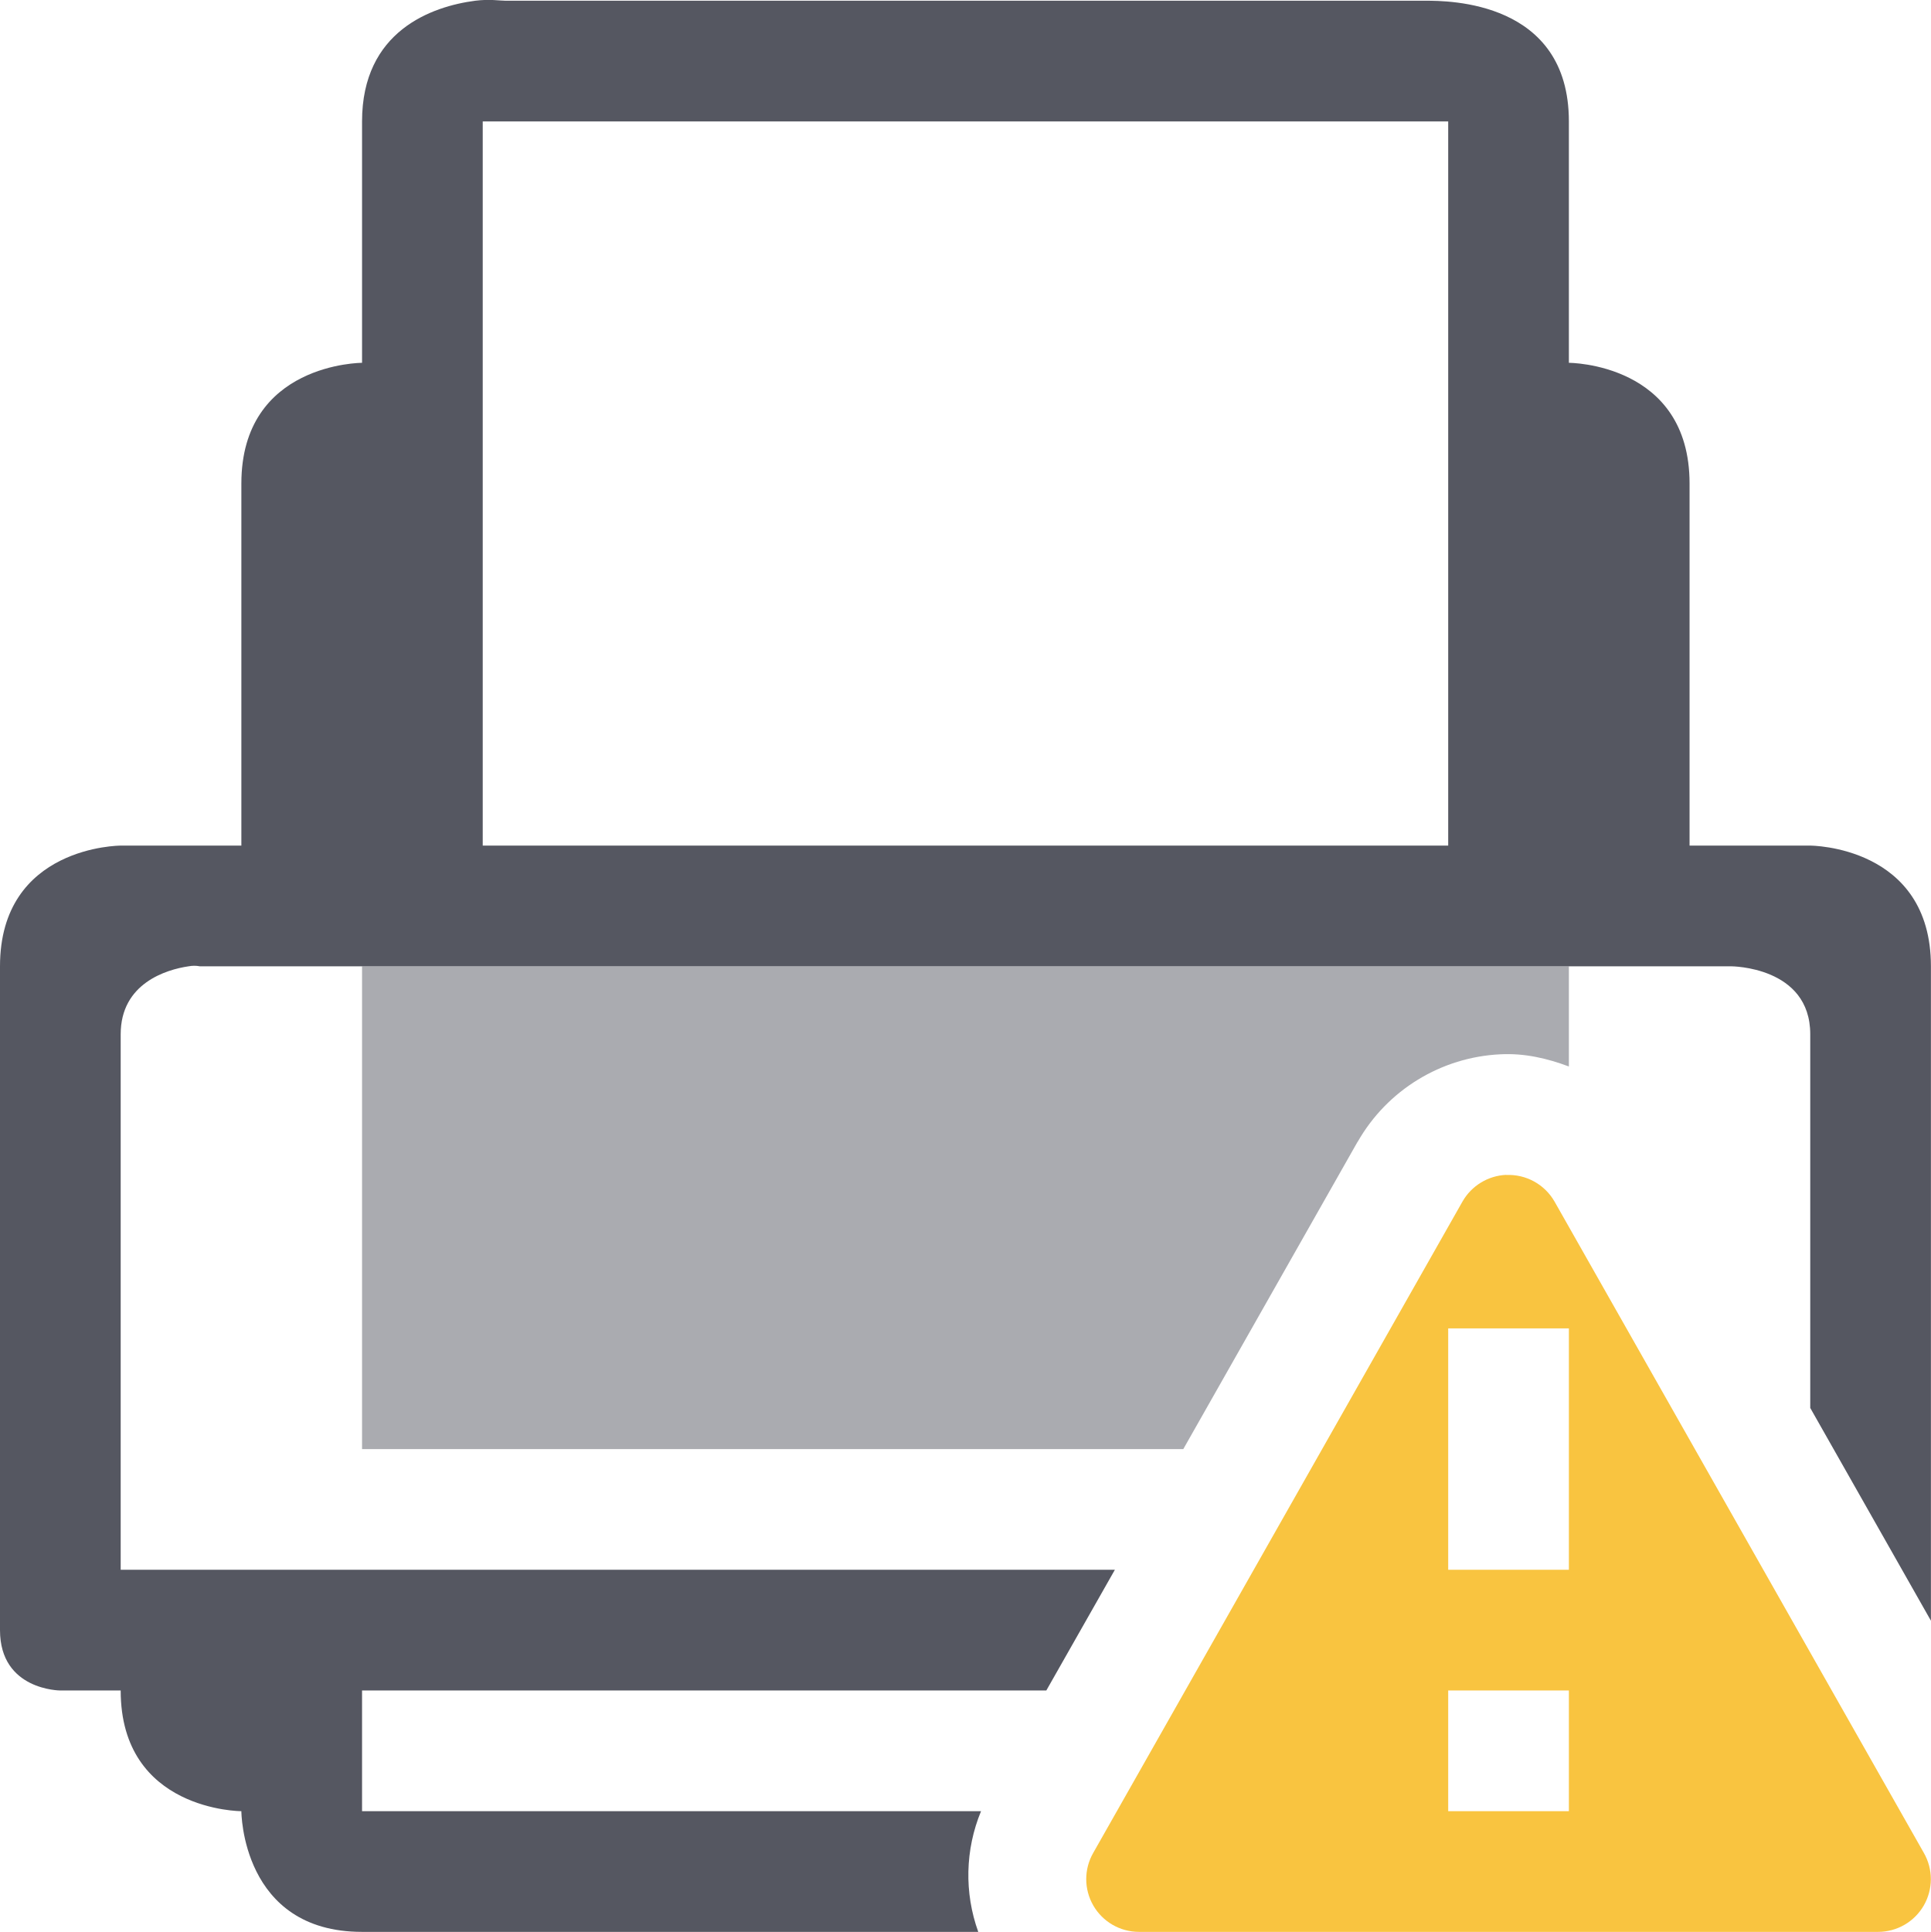
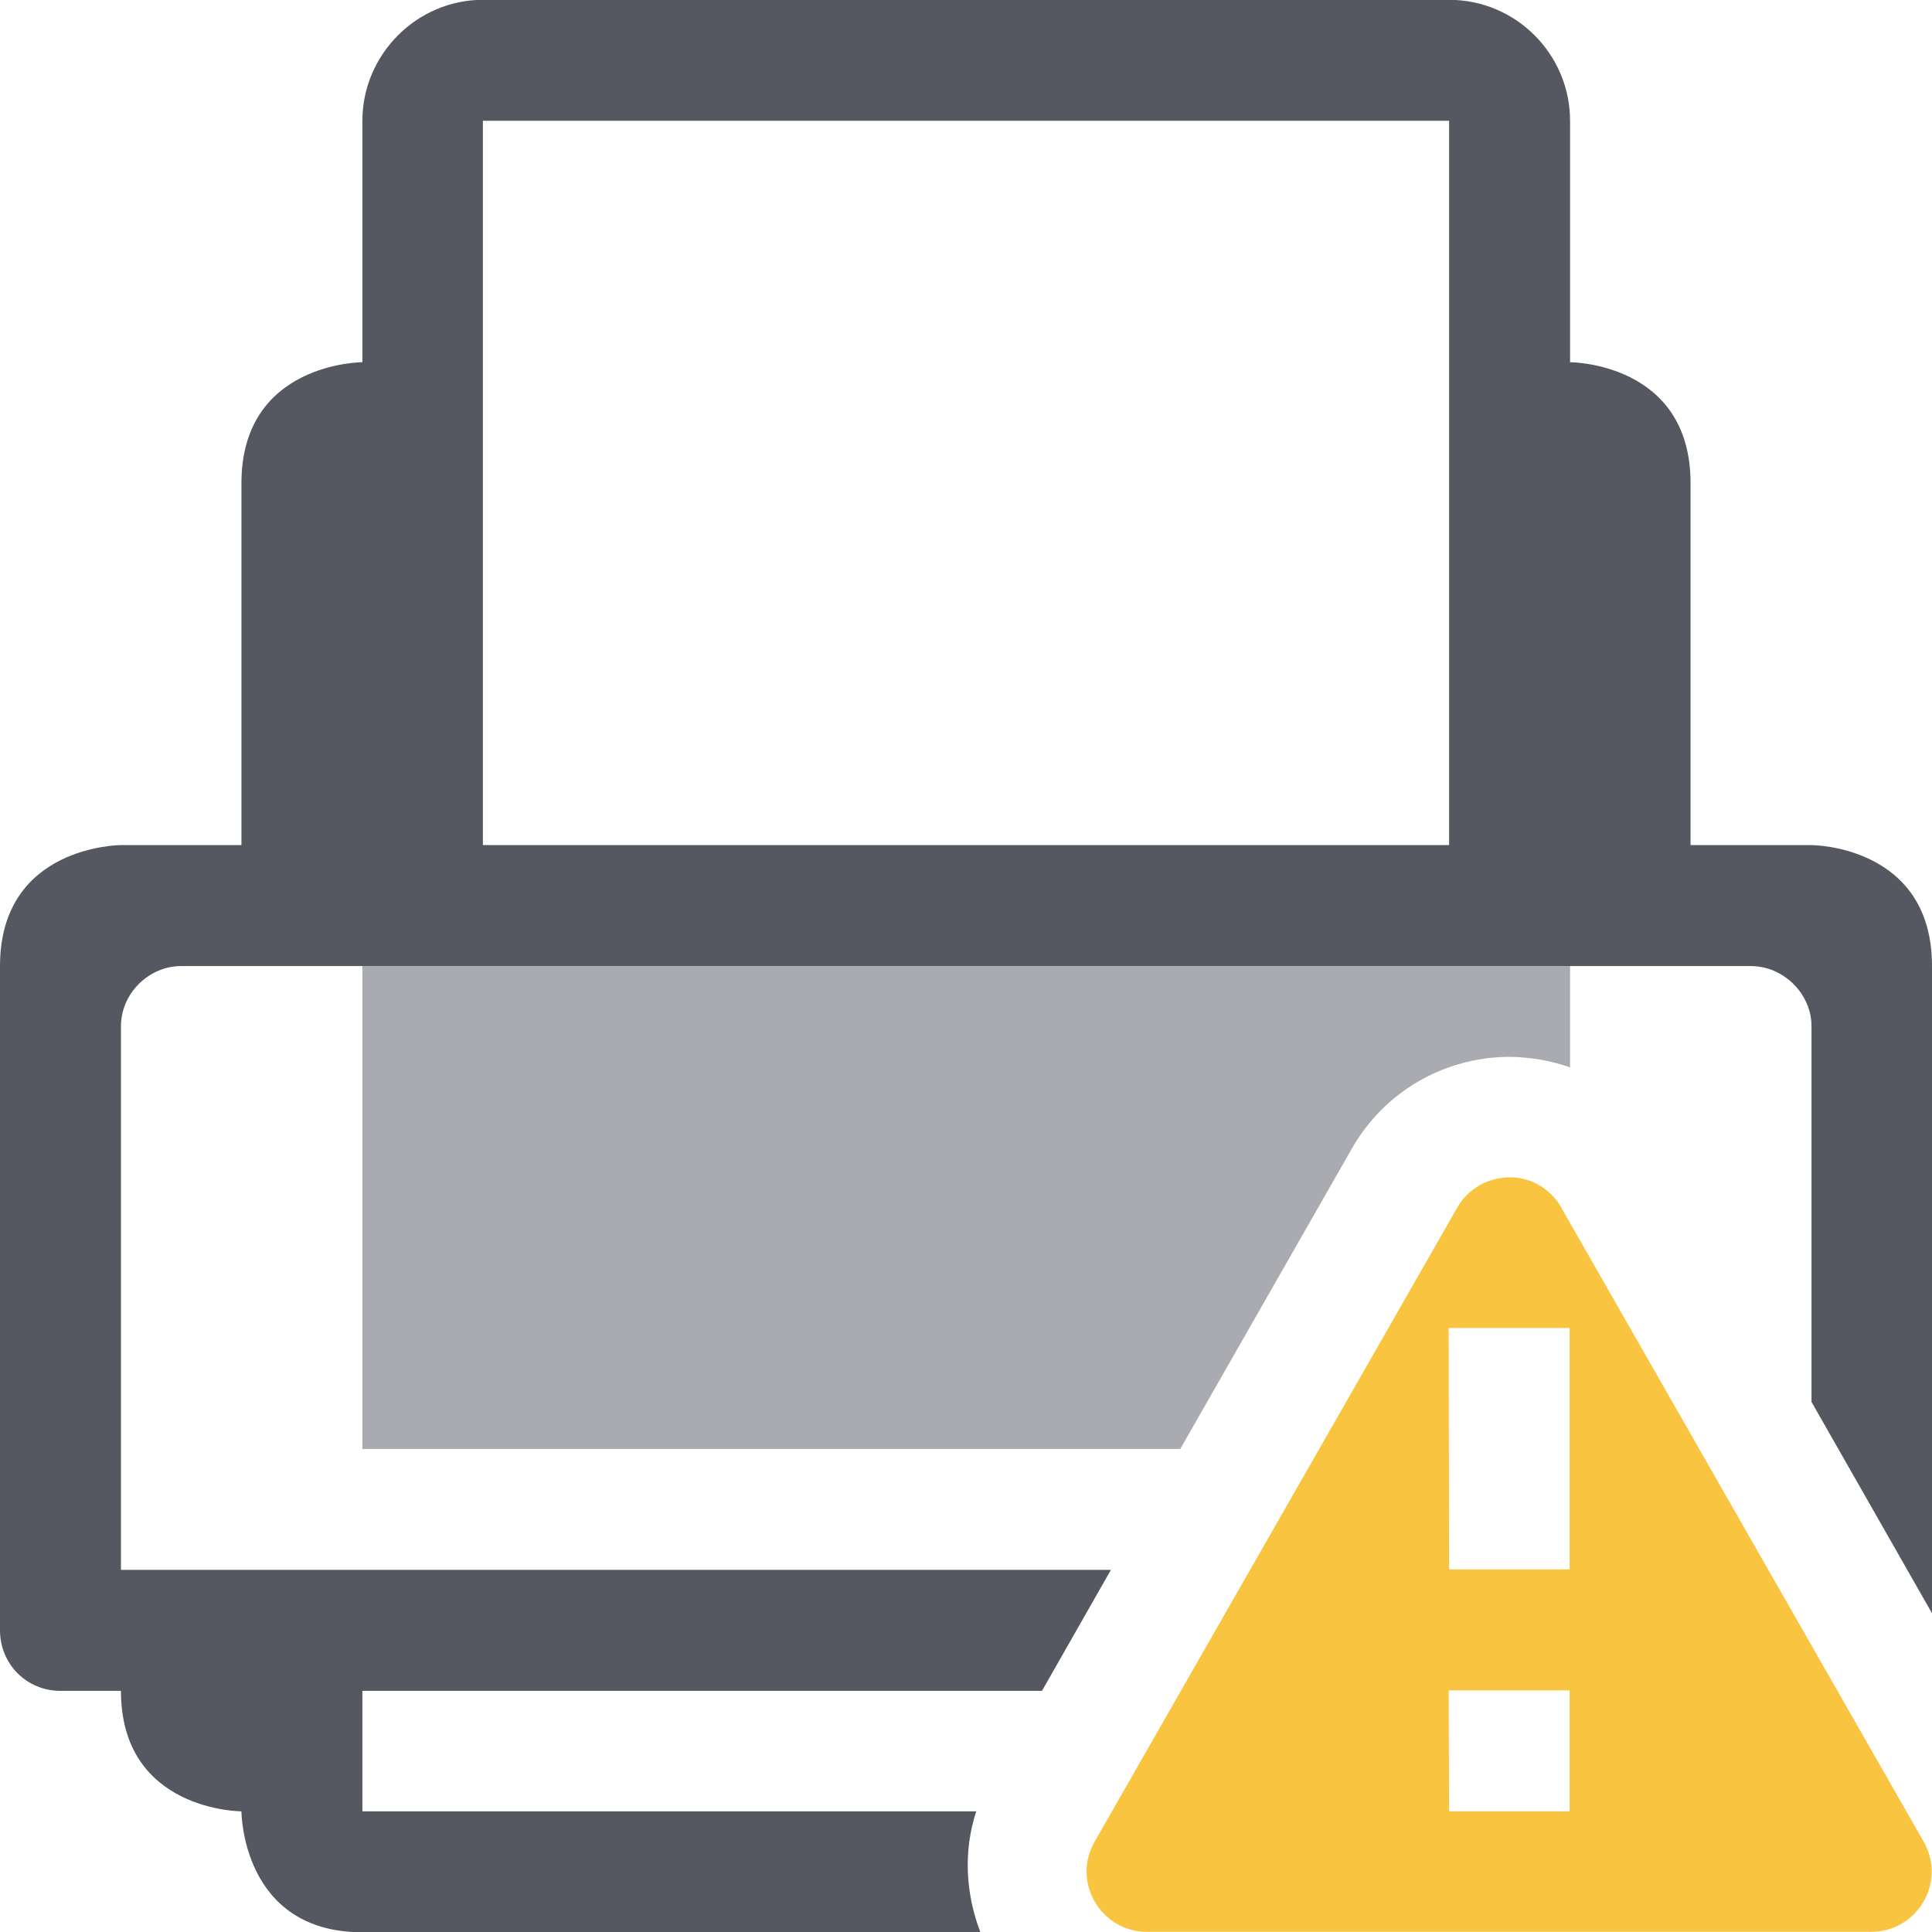
- <svg xmlns="http://www.w3.org/2000/svg" height="16.007" width="16" version="1.1" id="svg3">
-   <defs id="defs3" />
-   <g transform="translate(-813 271.003)" id="g3">
-     <path color="#000" d="M816.938-270.997c-.36.047-.938.25-.938 1v2s-1 0-1 1v3h-1s-1 0-1 1v5.5c0 .5.5.5.5.5h.5c0 1 1 1 1 1s0 1 1 1h5.106a1.387 1.387 0 0 1 .023-1H816v-1h5.67l.568-1H814v-4.437c0-.422.378-.536.563-.563a.25.25 0 0 1 .093 0H827.344s.656 0 .656.563v3.096l1 1.763v-5.422c0-1-1-1-1-1h-1v-3c0-1-1-1-1-1v-2c0-1-1-1-1.187-1h-7.625c-.047 0-.13-.015-.25 0zm.062 1h8v6h-8zm7.002 12.946l-.031.054h.03a1 1 0 0 1 .001-.054zm2.994 0a1 1 0 0 1 .004.054v1s.262-.002.518-.136z" fill="#666" font-family="Sans" font-weight="400" overflow="visible" style="line-height:normal;-inkscape-font-specification:Sans;text-indent:0;text-align:start;text-decoration-line:none;text-transform:none;marker:none;fill:#555761" id="path1" />
-     <path d="M816-262.997v4h6.805l1.443-2.544a1 1 0 0 0 .002-.002 1.44 1.44 0 0 1 1.184-.725 1 1 0 0 0 .002 0c.197-.01.385.034.564.101v-.83z" fill="#666" opacity=".5" id="path2" style="fill:#555761" />
-     <path class="warning" color="#000" d="M825.48-261.269a.44.44 0 0 0-.361.22l-3.06 5.397a.437.437 0 0 0 .378.655h6.125a.437.437 0 0 0 .379-.655l-3.06-5.396a.439.439 0 0 0-.401-.22zm-.48 1.272h1v2h-1zm0 3h1v1h-1z" fill="#f9c440" fill-rule="evenodd" font-family="sans-serif" font-weight="400" overflow="visible" style="line-height:normal;text-indent:0;text-align:start;text-decoration-line:none;text-decoration-style:solid;text-decoration-color:#000;text-transform:none;isolation:auto;mix-blend-mode:normal" white-space="normal" id="path3" />
+ <svg xmlns="http://www.w3.org/2000/svg" width="16" height="16" viewBox="0 0 4.233 4.233" version="1.1" id="svg839">
+   <defs id="defs833" />
+   <g id="layer1" transform="translate(0,-292.7664)" style="fill:#555761">
+     <path id="path2" style="color:#000000;font-weight:400;line-height:normal;font-family:Sans;-inkscape-font-specification:Sans;text-indent:0;text-align:start;text-decoration:none;text-decoration-line:none;text-transform:none;overflow:visible;fill:#555761;stroke-width:0.265;marker:none" d="M 1.058 292.766 C 0.913 292.766 0.794 292.886 0.794 293.031 L 0.794 293.56 C 0.794 293.56 0.529 293.56 0.529 293.825 L 0.529 294.618 L 0.265 294.618 C 0.265 294.618 0 294.618 0 294.883 L 0 296.338 C 0 296.413 0.059 296.471 0.132 296.471 L 0.265 296.471 C 0.265 296.735 0.529 296.735 0.529 296.735 C 0.529 296.735 0.529 297 0.794 297 L 2.148 297 C 2.116 296.916 2.11 296.823 2.139 296.735 L 0.794 296.735 L 0.794 296.471 L 2.283 296.471 L 2.434 296.206 L 0.265 296.206 L 0.265 295.015 C 0.265 294.943 0.326 294.883 0.397 294.883 L 3.836 294.883 C 3.908 294.883 3.969 294.944 3.969 295.015 L 3.969 295.838 L 4.233 296.301 L 4.233 294.883 C 4.233 294.618 3.969 294.618 3.969 294.618 L 3.704 294.618 L 3.704 293.825 C 3.704 293.56 3.44 293.56 3.44 293.56 L 3.44 293.031 C 3.44 292.885 3.321 292.766 3.175 292.766 L 1.058 292.766 z M 1.058 293.031 L 3.175 293.031 L 3.175 294.618 L 1.058 294.618 L 1.058 293.031 z " />
+     <path id="path4" style="opacity:0.5;fill:#555761;stroke-width:0.265" d="M 0.794 294.883 L 0.794 295.941 L 2.586 295.941 L 2.963 295.281 C 3.034 295.158 3.164 295.083 3.305 295.082 C 3.351 295.082 3.397 295.09 3.44 295.105 L 3.44 294.883 L 0.794 294.883 z " />
+     <path id="path19269" style="color:#000000;font-variation-settings:normal;opacity:1;vector-effect:none;fill:#f9c440;fill-opacity:1;fill-rule:evenodd;stroke-width:0.265;stroke-linecap:butt;stroke-linejoin:miter;stroke-miterlimit:4;stroke-dasharray:none;stroke-dashoffset:0;stroke-opacity:1;-inkscape-stroke:none;paint-order:markers fill stroke;stop-color:#000000;stop-opacity:1" class="warning" d="m 3.421,295.412 c -0.024,-0.041 -0.067,-0.067 -0.114,-0.066 -0.047,3e-4 -0.091,0.025 -0.114,0.066 l -0.795,1.39 c -0.05,0.088 0.014,0.197 0.115,0.197 h 1.587 c 0.101,-2e-5 0.165,-0.109 0.115,-0.197 l -0.795,-1.391 v -10e-6 m -0.246,0.265 h 0.265 v 0.529 H 3.175 Z m 0,0.794 h 0.265 v 0.265 H 3.175 Z" />
  </g>
</svg>
